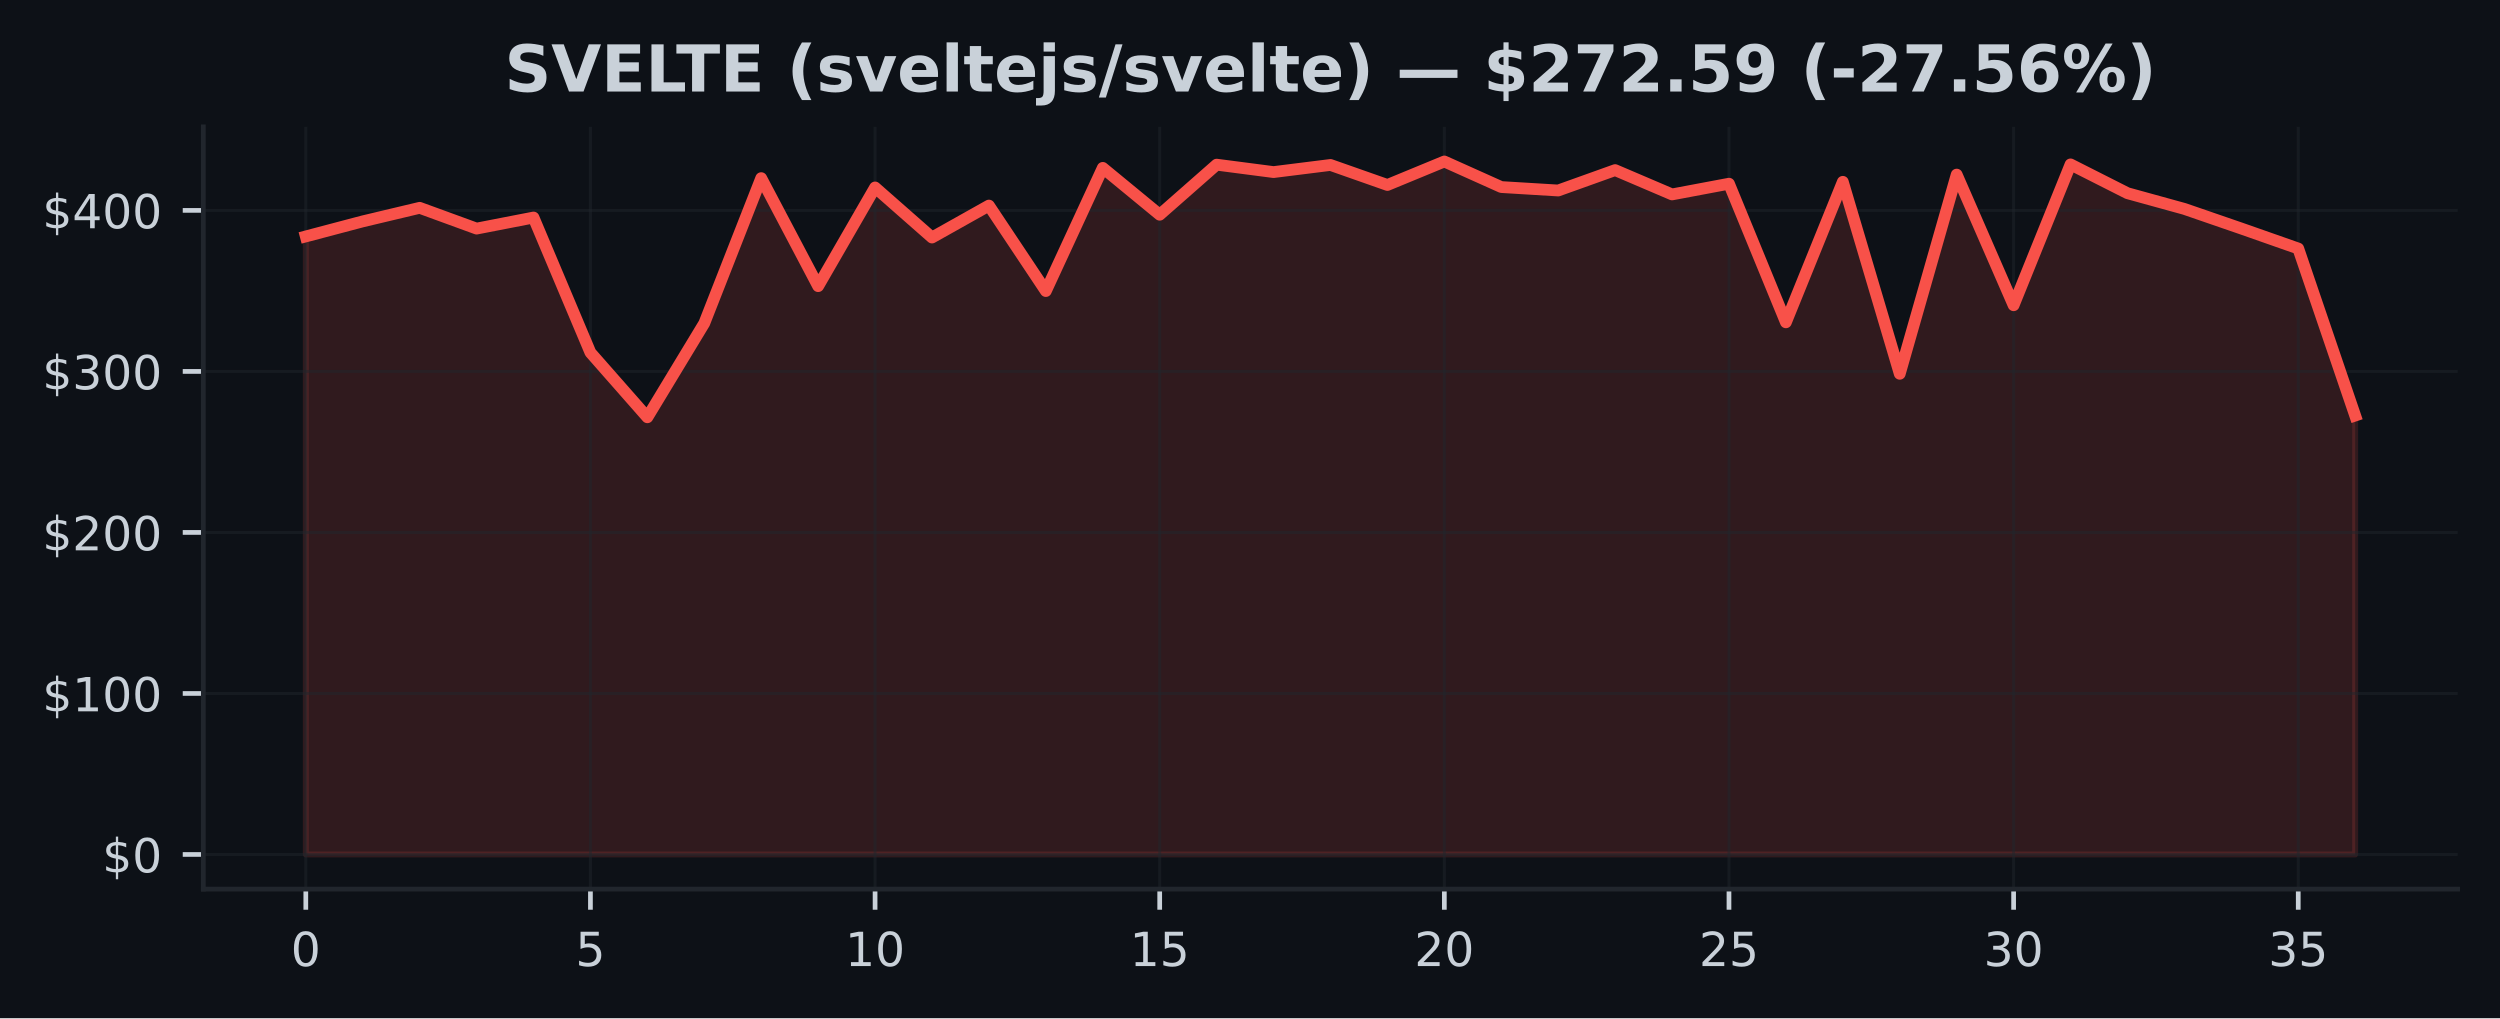
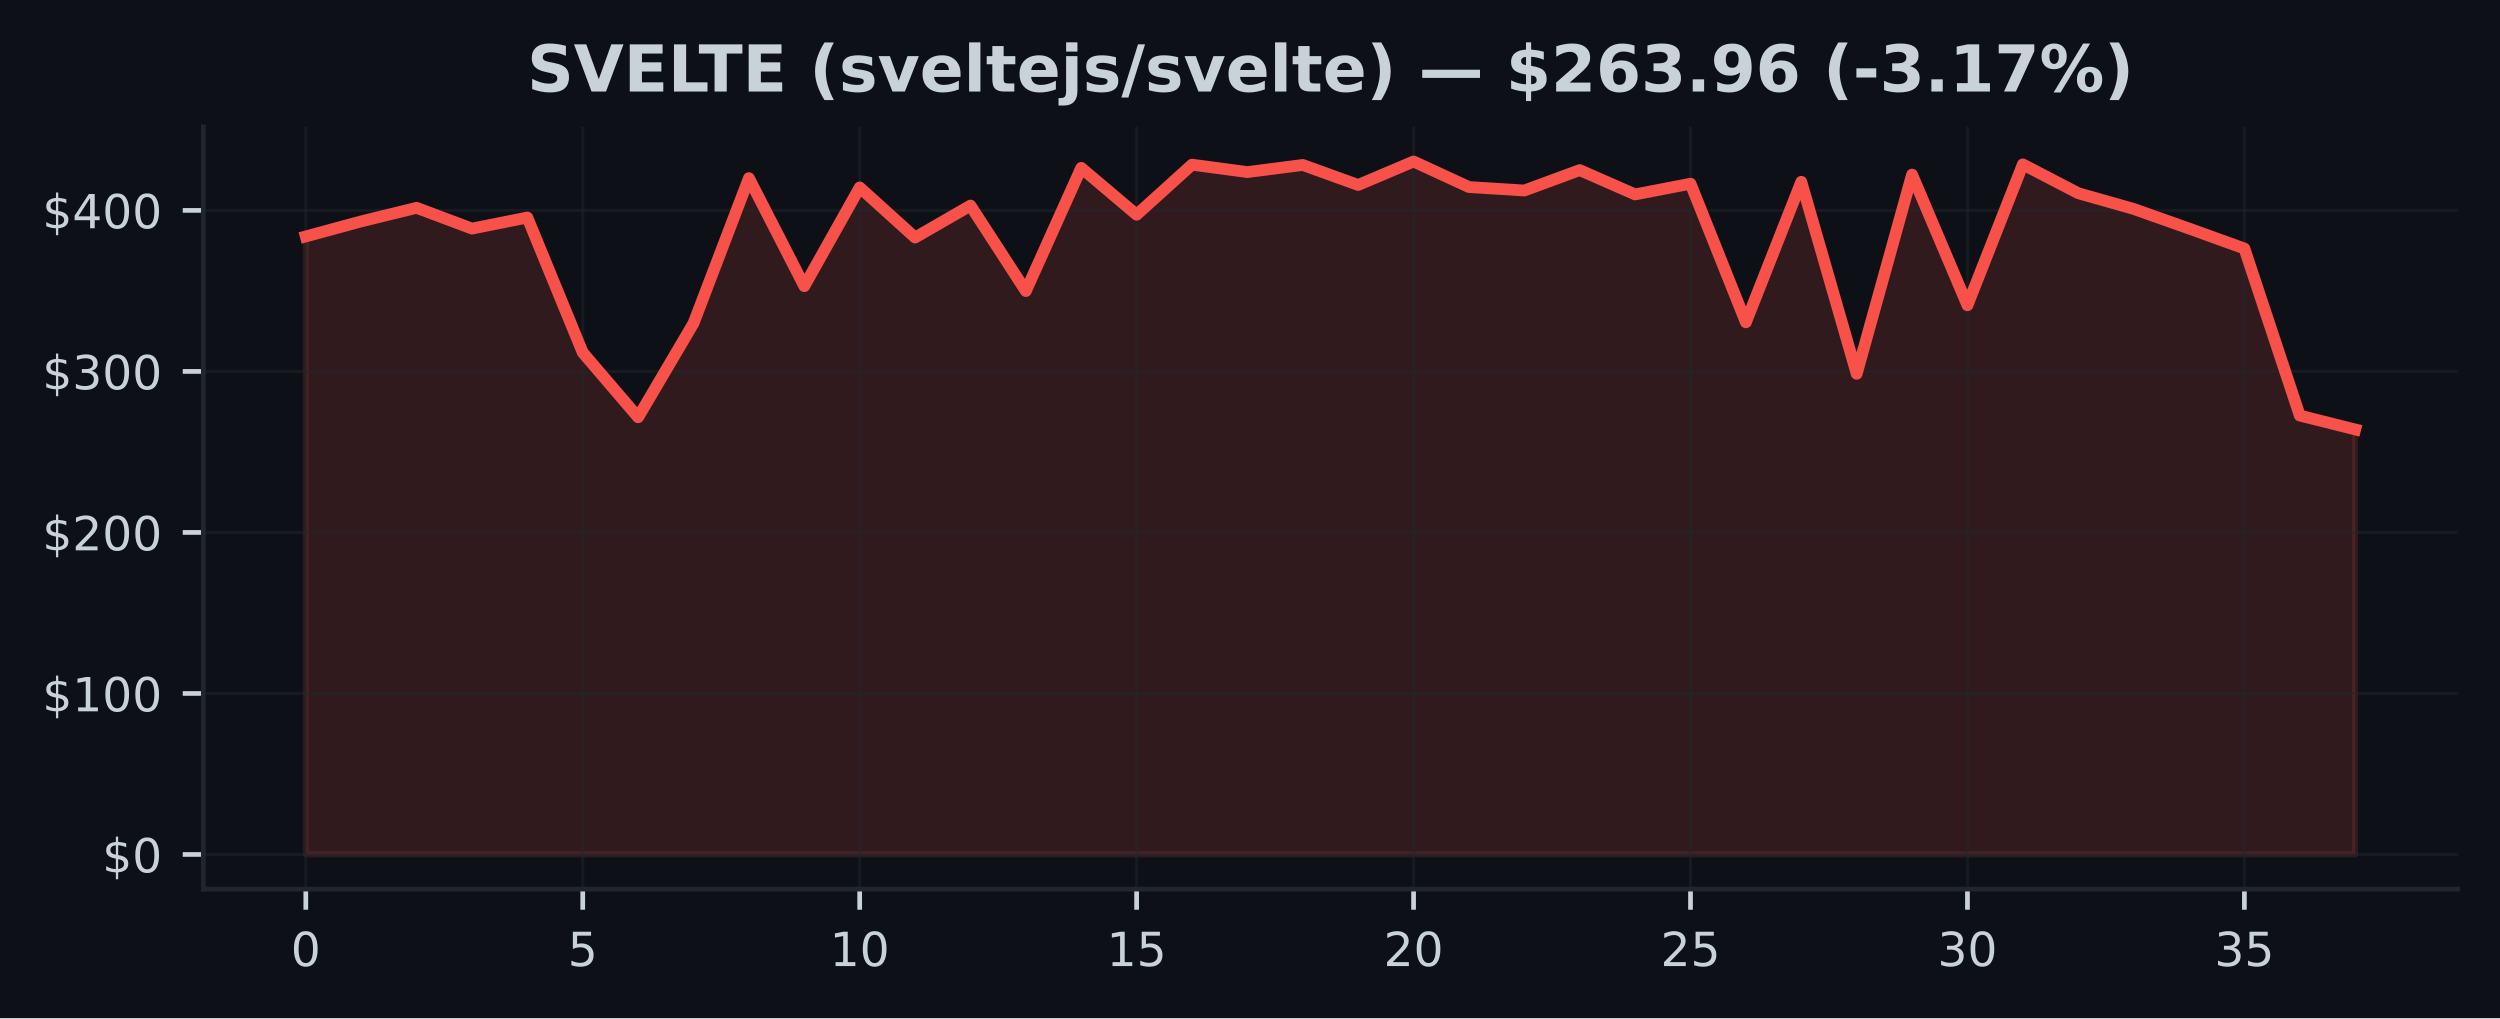
<svg xmlns="http://www.w3.org/2000/svg" xmlns:xlink="http://www.w3.org/1999/xlink" width="424.91pt" height="173.061pt" viewBox="0 0 424.91 173.061" version="1.1">
  <defs>
    <style type="text/css">*{stroke-linejoin: round; stroke-linecap: butt}</style>
  </defs>
  <g id="figure_1">
    <g id="patch_1">
      <path d="M 0 173.061  L 424.91 173.061  L 424.91 0  L 0 0  z " style="fill: #0d1117" />
    </g>
    <g id="axes_1">
      <g id="patch_2">
        <path d="M 34.56 151.118  L 417.71 151.118  L 417.71 21.558  L 34.56 21.558  z " style="fill: #0d1117" />
      </g>
      <g id="FillBetweenPolyCollection_1">
        <defs>
-           <path id="m0300171102" d="M 51.976 -27.832  L 51.976 -132.877  L 61.651 -135.436  L 71.327 -137.74  L 81.002 -134.207  L 90.678 -136.09  L 100.353 -113.14  L 110.029 -102.138  L 119.704 -118.121  L 129.38 -142.784  L 139.055 -124.426  L 148.731 -141.199  L 158.406 -132.691  L 168.082 -138.12  L 177.757 -123.594  L 187.433 -144.527  L 197.108 -136.566  L 206.784 -145.074  L 216.459 -143.813  L 226.135 -145.025  L 235.811 -141.621  L 245.486 -145.613  L 255.162 -141.27  L 264.837 -140.682  L 274.513 -144.149  L 284.188 -140.017  L 293.864 -141.837  L 303.539 -118.279  L 313.215 -142.157  L 322.89 -109.53  L 332.566 -143.383  L 342.241 -121.18  L 351.917 -145.118  L 361.592 -140.225  L 371.268 -137.554  L 380.943 -134.218  L 390.619 -130.819  L 400.294 -102.431  L 400.294 -27.832  L 400.294 -27.832  L 390.619 -27.832  L 380.943 -27.832  L 371.268 -27.832  L 361.592 -27.832  L 351.917 -27.832  L 342.241 -27.832  L 332.566 -27.832  L 322.89 -27.832  L 313.215 -27.832  L 303.539 -27.832  L 293.864 -27.832  L 284.188 -27.832  L 274.513 -27.832  L 264.837 -27.832  L 255.162 -27.832  L 245.486 -27.832  L 235.811 -27.832  L 226.135 -27.832  L 216.459 -27.832  L 206.784 -27.832  L 197.108 -27.832  L 187.433 -27.832  L 177.757 -27.832  L 168.082 -27.832  L 158.406 -27.832  L 148.731 -27.832  L 139.055 -27.832  L 129.38 -27.832  L 119.704 -27.832  L 110.029 -27.832  L 100.353 -27.832  L 90.678 -27.832  L 81.002 -27.832  L 71.327 -27.832  L 61.651 -27.832  L 51.976 -27.832  z " style="stroke: #f85149; stroke-opacity: 0.15" />
+           <path id="m6d79971e1f" d="M 51.976 -27.832  L 51.976 -132.877  L 61.39 -135.436  L 70.804 -137.74  L 80.218 -134.207  L 89.632 -136.09  L 99.046 -113.14  L 108.46 -102.138  L 117.874 -118.121  L 127.288 -142.784  L 136.702 -124.426  L 146.116 -141.199  L 155.53 -132.691  L 164.944 -138.12  L 174.358 -123.594  L 183.772 -144.527  L 193.186 -136.566  L 202.6 -145.074  L 212.014 -143.813  L 221.428 -145.025  L 230.842 -141.621  L 240.256 -145.613  L 249.67 -141.27  L 259.084 -140.682  L 268.498 -144.149  L 277.912 -140.017  L 287.326 -141.837  L 296.74 -118.279  L 306.154 -142.157  L 315.568 -109.53  L 324.982 -143.383  L 334.396 -121.18  L 343.81 -145.118  L 353.224 -140.225  L 362.638 -137.554  L 372.052 -134.218  L 381.466 -130.819  L 390.88 -102.431  L 400.294 -100.069  L 400.294 -27.832  L 400.294 -27.832  L 390.88 -27.832  L 381.466 -27.832  L 372.052 -27.832  L 362.638 -27.832  L 353.224 -27.832  L 343.81 -27.832  L 334.396 -27.832  L 324.982 -27.832  L 315.568 -27.832  L 306.154 -27.832  L 296.74 -27.832  L 287.326 -27.832  L 277.912 -27.832  L 268.498 -27.832  L 259.084 -27.832  L 249.67 -27.832  L 240.256 -27.832  L 230.842 -27.832  L 221.428 -27.832  L 212.014 -27.832  L 202.6 -27.832  L 193.186 -27.832  L 183.772 -27.832  L 174.358 -27.832  L 164.944 -27.832  L 155.53 -27.832  L 146.116 -27.832  L 136.702 -27.832  L 127.288 -27.832  L 117.874 -27.832  L 108.46 -27.832  L 99.046 -27.832  L 89.632 -27.832  L 80.218 -27.832  L 70.804 -27.832  L 61.39 -27.832  L 51.976 -27.832  z " style="stroke: #f85149; stroke-opacity: 0.15" />
        </defs>
-         <g clip-path="url(#pf7e6b9b5ed)">
-           <use xlink:href="#m0300171102" x="0" y="173.061" style="fill: #f85149; fill-opacity: 0.15; stroke: #f85149; stroke-opacity: 0.15" />
+         <g clip-path="url(#p13ab61183d)">
+           <use xlink:href="#m6d79971e1f" x="0" y="173.061" style="fill: #f85149; fill-opacity: 0.15; stroke: #f85149; stroke-opacity: 0.15" />
        </g>
      </g>
      <g id="matplotlib.axis_1">
        <g id="xtick_1">
          <g id="line2d_1">
-             <path d="M 51.976 151.118  L 51.976 21.558  " clip-path="url(#pf7e6b9b5ed)" style="fill: none; stroke: #21262d; stroke-opacity: 0.5; stroke-width: 0.5; stroke-linecap: square" />
+             <path d="M 51.976 151.118  L 51.976 21.558  " clip-path="url(#p13ab61183d)" style="fill: none; stroke: #21262d; stroke-opacity: 0.5; stroke-width: 0.5; stroke-linecap: square" />
          </g>
          <g id="line2d_2">
            <defs>
-               <path id="mc95e76886b" d="M 0 0  L 0 3.5  " style="stroke: #c9d1d9; stroke-width: 0.8" />
+               <path id="m92373cf791" d="M 0 0  L 0 3.5  " style="stroke: #c9d1d9; stroke-width: 0.8" />
            </defs>
            <g>
-               <use xlink:href="#mc95e76886b" x="51.976" y="151.118" style="fill: #c9d1d9; stroke: #c9d1d9; stroke-width: 0.8" />
+               <use xlink:href="#m92373cf791" x="51.976" y="151.118" style="fill: #c9d1d9; stroke: #c9d1d9; stroke-width: 0.8" />
            </g>
          </g>
          <g id="text_1">
            <g style="fill: #c9d1d9" transform="translate(49.43091 164.197) scale(0.08 -0.08)">
              <defs>
                <path id="DejaVuSans-30" d="M 2034 4250  Q 1547 4250 1301 3770  Q 1056 3291 1056 2328  Q 1056 1369 1301 889  Q 1547 409 2034 409  Q 2525 409 2770 889  Q 3016 1369 3016 2328  Q 3016 3291 2770 3770  Q 2525 4250 2034 4250  z M 2034 4750  Q 2819 4750 3233 4129  Q 3647 3509 3647 2328  Q 3647 1150 3233 529  Q 2819 -91 2034 -91  Q 1250 -91 836 529  Q 422 1150 422 2328  Q 422 3509 836 4129  Q 1250 4750 2034 4750  z " transform="scale(0.015625)" />
              </defs>
              <use xlink:href="#DejaVuSans-30" />
            </g>
          </g>
        </g>
        <g id="xtick_2">
          <g id="line2d_3">
-             <path d="M 100.353 151.118  L 100.353 21.558  " clip-path="url(#pf7e6b9b5ed)" style="fill: none; stroke: #21262d; stroke-opacity: 0.5; stroke-width: 0.5; stroke-linecap: square" />
+             <path d="M 99.046 151.118  L 99.046 21.558  " clip-path="url(#p13ab61183d)" style="fill: none; stroke: #21262d; stroke-opacity: 0.5; stroke-width: 0.5; stroke-linecap: square" />
          </g>
          <g id="line2d_4">
            <g>
-               <use xlink:href="#mc95e76886b" x="100.353" y="151.118" style="fill: #c9d1d9; stroke: #c9d1d9; stroke-width: 0.8" />
+               <use xlink:href="#m92373cf791" x="99.046" y="151.118" style="fill: #c9d1d9; stroke: #c9d1d9; stroke-width: 0.8" />
            </g>
          </g>
          <g id="text_2">
-             <g style="fill: #c9d1d9" transform="translate(97.80843 164.197) scale(0.08 -0.08)">
+             <g style="fill: #c9d1d9" transform="translate(96.50093 164.197) scale(0.08 -0.08)">
              <defs>
                <path id="DejaVuSans-35" d="M 691 4666  L 3169 4666  L 3169 4134  L 1269 4134  L 1269 2991  Q 1406 3038 1543 3061  Q 1681 3084 1819 3084  Q 2600 3084 3056 2656  Q 3513 2228 3513 1497  Q 3513 744 3044 326  Q 2575 -91 1722 -91  Q 1428 -91 1123 -41  Q 819 9 494 109  L 494 744  Q 775 591 1075 516  Q 1375 441 1709 441  Q 2250 441 2565 725  Q 2881 1009 2881 1497  Q 2881 1984 2565 2268  Q 2250 2553 1709 2553  Q 1456 2553 1204 2497  Q 953 2441 691 2322  L 691 4666  z " transform="scale(0.015625)" />
              </defs>
              <use xlink:href="#DejaVuSans-35" />
            </g>
          </g>
        </g>
        <g id="xtick_3">
          <g id="line2d_5">
-             <path d="M 148.731 151.118  L 148.731 21.558  " clip-path="url(#pf7e6b9b5ed)" style="fill: none; stroke: #21262d; stroke-opacity: 0.5; stroke-width: 0.5; stroke-linecap: square" />
+             <path d="M 146.116 151.118  L 146.116 21.558  " clip-path="url(#p13ab61183d)" style="fill: none; stroke: #21262d; stroke-opacity: 0.5; stroke-width: 0.5; stroke-linecap: square" />
          </g>
          <g id="line2d_6">
            <g>
-               <use xlink:href="#mc95e76886b" x="148.731" y="151.118" style="fill: #c9d1d9; stroke: #c9d1d9; stroke-width: 0.8" />
+               <use xlink:href="#m92373cf791" x="146.116" y="151.118" style="fill: #c9d1d9; stroke: #c9d1d9; stroke-width: 0.8" />
            </g>
          </g>
          <g id="text_3">
-             <g style="fill: #c9d1d9" transform="translate(143.641 164.197) scale(0.08 -0.08)">
+             <g style="fill: #c9d1d9" transform="translate(141.026 164.197) scale(0.08 -0.08)">
              <defs>
                <path id="DejaVuSans-31" d="M 794 531  L 1825 531  L 1825 4091  L 703 3866  L 703 4441  L 1819 4666  L 2450 4666  L 2450 531  L 3481 531  L 3481 0  L 794 0  L 794 531  z " transform="scale(0.015625)" />
              </defs>
              <use xlink:href="#DejaVuSans-31" />
              <use xlink:href="#DejaVuSans-30" transform="translate(63.62305 0)" />
            </g>
          </g>
        </g>
        <g id="xtick_4">
          <g id="line2d_7">
-             <path d="M 197.108 151.118  L 197.108 21.558  " clip-path="url(#pf7e6b9b5ed)" style="fill: none; stroke: #21262d; stroke-opacity: 0.5; stroke-width: 0.5; stroke-linecap: square" />
+             <path d="M 193.186 151.118  L 193.186 21.558  " clip-path="url(#p13ab61183d)" style="fill: none; stroke: #21262d; stroke-opacity: 0.5; stroke-width: 0.5; stroke-linecap: square" />
          </g>
          <g id="line2d_8">
            <g>
-               <use xlink:href="#mc95e76886b" x="197.108" y="151.118" style="fill: #c9d1d9; stroke: #c9d1d9; stroke-width: 0.8" />
+               <use xlink:href="#m92373cf791" x="193.186" y="151.118" style="fill: #c9d1d9; stroke: #c9d1d9; stroke-width: 0.8" />
            </g>
          </g>
          <g id="text_4">
-             <g style="fill: #c9d1d9" transform="translate(192.0185 164.197) scale(0.08 -0.08)">
+             <g style="fill: #c9d1d9" transform="translate(188.096 164.197) scale(0.08 -0.08)">
              <use xlink:href="#DejaVuSans-31" />
              <use xlink:href="#DejaVuSans-35" transform="translate(63.62305 0)" />
            </g>
          </g>
        </g>
        <g id="xtick_5">
          <g id="line2d_9">
-             <path d="M 245.486 151.118  L 245.486 21.558  " clip-path="url(#pf7e6b9b5ed)" style="fill: none; stroke: #21262d; stroke-opacity: 0.5; stroke-width: 0.5; stroke-linecap: square" />
+             <path d="M 240.256 151.118  L 240.256 21.558  " clip-path="url(#p13ab61183d)" style="fill: none; stroke: #21262d; stroke-opacity: 0.5; stroke-width: 0.5; stroke-linecap: square" />
          </g>
          <g id="line2d_10">
            <g>
-               <use xlink:href="#mc95e76886b" x="245.486" y="151.118" style="fill: #c9d1d9; stroke: #c9d1d9; stroke-width: 0.8" />
+               <use xlink:href="#m92373cf791" x="240.256" y="151.118" style="fill: #c9d1d9; stroke: #c9d1d9; stroke-width: 0.8" />
            </g>
          </g>
          <g id="text_5">
-             <g style="fill: #c9d1d9" transform="translate(240.396 164.197) scale(0.08 -0.08)">
+             <g style="fill: #c9d1d9" transform="translate(235.166 164.197) scale(0.08 -0.08)">
              <defs>
                <path id="DejaVuSans-32" d="M 1228 531  L 3431 531  L 3431 0  L 469 0  L 469 531  Q 828 903 1448 1529  Q 2069 2156 2228 2338  Q 2531 2678 2651 2914  Q 2772 3150 2772 3378  Q 2772 3750 2511 3984  Q 2250 4219 1831 4219  Q 1534 4219 1204 4116  Q 875 4013 500 3803  L 500 4441  Q 881 4594 1212 4672  Q 1544 4750 1819 4750  Q 2544 4750 2975 4387  Q 3406 4025 3406 3419  Q 3406 3131 3298 2873  Q 3191 2616 2906 2266  Q 2828 2175 2409 1742  Q 1991 1309 1228 531  z " transform="scale(0.015625)" />
              </defs>
              <use xlink:href="#DejaVuSans-32" />
              <use xlink:href="#DejaVuSans-30" transform="translate(63.62305 0)" />
            </g>
          </g>
        </g>
        <g id="xtick_6">
          <g id="line2d_11">
-             <path d="M 293.864 151.118  L 293.864 21.558  " clip-path="url(#pf7e6b9b5ed)" style="fill: none; stroke: #21262d; stroke-opacity: 0.5; stroke-width: 0.5; stroke-linecap: square" />
+             <path d="M 287.326 151.118  L 287.326 21.558  " clip-path="url(#p13ab61183d)" style="fill: none; stroke: #21262d; stroke-opacity: 0.5; stroke-width: 0.5; stroke-linecap: square" />
          </g>
          <g id="line2d_12">
            <g>
-               <use xlink:href="#mc95e76886b" x="293.864" y="151.118" style="fill: #c9d1d9; stroke: #c9d1d9; stroke-width: 0.8" />
+               <use xlink:href="#m92373cf791" x="287.326" y="151.118" style="fill: #c9d1d9; stroke: #c9d1d9; stroke-width: 0.8" />
            </g>
          </g>
          <g id="text_6">
-             <g style="fill: #c9d1d9" transform="translate(288.7735 164.197) scale(0.08 -0.08)">
+             <g style="fill: #c9d1d9" transform="translate(282.236 164.197) scale(0.08 -0.08)">
              <use xlink:href="#DejaVuSans-32" />
              <use xlink:href="#DejaVuSans-35" transform="translate(63.62305 0)" />
            </g>
          </g>
        </g>
        <g id="xtick_7">
          <g id="line2d_13">
-             <path d="M 342.241 151.118  L 342.241 21.558  " clip-path="url(#pf7e6b9b5ed)" style="fill: none; stroke: #21262d; stroke-opacity: 0.5; stroke-width: 0.5; stroke-linecap: square" />
+             <path d="M 334.396 151.118  L 334.396 21.558  " clip-path="url(#p13ab61183d)" style="fill: none; stroke: #21262d; stroke-opacity: 0.5; stroke-width: 0.5; stroke-linecap: square" />
          </g>
          <g id="line2d_14">
            <g>
-               <use xlink:href="#mc95e76886b" x="342.241" y="151.118" style="fill: #c9d1d9; stroke: #c9d1d9; stroke-width: 0.8" />
+               <use xlink:href="#m92373cf791" x="334.396" y="151.118" style="fill: #c9d1d9; stroke: #c9d1d9; stroke-width: 0.8" />
            </g>
          </g>
          <g id="text_7">
-             <g style="fill: #c9d1d9" transform="translate(337.1511 164.197) scale(0.08 -0.08)">
+             <g style="fill: #c9d1d9" transform="translate(329.3061 164.197) scale(0.08 -0.08)">
              <defs>
                <path id="DejaVuSans-33" d="M 2597 2516  Q 3050 2419 3304 2112  Q 3559 1806 3559 1356  Q 3559 666 3084 287  Q 2609 -91 1734 -91  Q 1441 -91 1130 -33  Q 819 25 488 141  L 488 750  Q 750 597 1062 519  Q 1375 441 1716 441  Q 2309 441 2620 675  Q 2931 909 2931 1356  Q 2931 1769 2642 2001  Q 2353 2234 1838 2234  L 1294 2234  L 1294 2753  L 1863 2753  Q 2328 2753 2575 2939  Q 2822 3125 2822 3475  Q 2822 3834 2567 4026  Q 2313 4219 1838 4219  Q 1578 4219 1281 4162  Q 984 4106 628 3988  L 628 4550  Q 988 4650 1302 4700  Q 1616 4750 1894 4750  Q 2613 4750 3031 4423  Q 3450 4097 3450 3541  Q 3450 3153 3228 2886  Q 3006 2619 2597 2516  z " transform="scale(0.015625)" />
              </defs>
              <use xlink:href="#DejaVuSans-33" />
              <use xlink:href="#DejaVuSans-30" transform="translate(63.62305 0)" />
            </g>
          </g>
        </g>
        <g id="xtick_8">
          <g id="line2d_15">
-             <path d="M 390.619 151.118  L 390.619 21.558  " clip-path="url(#pf7e6b9b5ed)" style="fill: none; stroke: #21262d; stroke-opacity: 0.5; stroke-width: 0.5; stroke-linecap: square" />
+             <path d="M 381.466 151.118  L 381.466 21.558  " clip-path="url(#p13ab61183d)" style="fill: none; stroke: #21262d; stroke-opacity: 0.5; stroke-width: 0.5; stroke-linecap: square" />
          </g>
          <g id="line2d_16">
            <g>
-               <use xlink:href="#mc95e76886b" x="390.619" y="151.118" style="fill: #c9d1d9; stroke: #c9d1d9; stroke-width: 0.8" />
+               <use xlink:href="#m92373cf791" x="381.466" y="151.118" style="fill: #c9d1d9; stroke: #c9d1d9; stroke-width: 0.8" />
            </g>
          </g>
          <g id="text_8">
-             <g style="fill: #c9d1d9" transform="translate(385.5286 164.197) scale(0.08 -0.08)">
+             <g style="fill: #c9d1d9" transform="translate(376.3761 164.197) scale(0.08 -0.08)">
              <use xlink:href="#DejaVuSans-33" />
              <use xlink:href="#DejaVuSans-35" transform="translate(63.62305 0)" />
            </g>
          </g>
        </g>
      </g>
      <g id="matplotlib.axis_2">
        <g id="ytick_1">
          <g id="line2d_17">
-             <path d="M 34.56 145.229  L 417.71 145.229  " clip-path="url(#pf7e6b9b5ed)" style="fill: none; stroke: #21262d; stroke-opacity: 0.5; stroke-width: 0.5; stroke-linecap: square" />
+             <path d="M 34.56 145.229  L 417.71 145.229  " clip-path="url(#p13ab61183d)" style="fill: none; stroke: #21262d; stroke-opacity: 0.5; stroke-width: 0.5; stroke-linecap: square" />
          </g>
          <g id="line2d_18">
            <defs>
-               <path id="m971cd8bbd8" d="M 0 0  L -3.5 0  " style="stroke: #c9d1d9; stroke-width: 0.8" />
+               <path id="m2c0101207e" d="M 0 0  L -3.5 0  " style="stroke: #c9d1d9; stroke-width: 0.8" />
            </defs>
            <g>
-               <use xlink:href="#m971cd8bbd8" x="34.56" y="145.229" style="fill: #c9d1d9; stroke: #c9d1d9; stroke-width: 0.8" />
+               <use xlink:href="#m2c0101207e" x="34.56" y="145.229" style="fill: #c9d1d9; stroke: #c9d1d9; stroke-width: 0.8" />
            </g>
          </g>
          <g id="text_9">
            <g style="fill: #c9d1d9" transform="translate(17.38 148.2686) scale(0.08 -0.08)">
              <defs>
                <path id="DejaVuSans-24" d="M 2163 -941  L 1850 -941  L 1847 0  Q 1519 6 1191 76  Q 863 147 531 288  L 531 850  Q 850 650 1176 548  Q 1503 447 1850 444  L 1850 1869  Q 1159 1981 845 2250  Q 531 2519 531 2988  Q 531 3497 872 3790  Q 1213 4084 1850 4128  L 1850 4863  L 2163 4863  L 2163 4138  Q 2453 4125 2725 4076  Q 2997 4028 3256 3944  L 3256 3397  Q 2997 3528 2723 3600  Q 2450 3672 2163 3684  L 2163 2350  Q 2872 2241 3206 1959  Q 3541 1678 3541 1191  Q 3541 663 3186 358  Q 2831 53 2163 6  L 2163 -941  z M 1850 2406  L 1850 3688  Q 1488 3647 1297 3481  Q 1106 3316 1106 3041  Q 1106 2772 1282 2622  Q 1459 2472 1850 2406  z M 2163 1806  L 2163 453  Q 2559 506 2761 678  Q 2963 850 2963 1131  Q 2963 1406 2770 1568  Q 2578 1731 2163 1806  z " transform="scale(0.015625)" />
              </defs>
              <use xlink:href="#DejaVuSans-24" />
              <use xlink:href="#DejaVuSans-30" transform="translate(63.62305 0)" />
            </g>
          </g>
        </g>
        <g id="ytick_2">
          <g id="line2d_19">
-             <path d="M 34.56 117.862  L 417.71 117.862  " clip-path="url(#pf7e6b9b5ed)" style="fill: none; stroke: #21262d; stroke-opacity: 0.5; stroke-width: 0.5; stroke-linecap: square" />
+             <path d="M 34.56 117.862  L 417.71 117.862  " clip-path="url(#p13ab61183d)" style="fill: none; stroke: #21262d; stroke-opacity: 0.5; stroke-width: 0.5; stroke-linecap: square" />
          </g>
          <g id="line2d_20">
            <g>
-               <use xlink:href="#m971cd8bbd8" x="34.56" y="117.862" style="fill: #c9d1d9; stroke: #c9d1d9; stroke-width: 0.8" />
+               <use xlink:href="#m2c0101207e" x="34.56" y="117.862" style="fill: #c9d1d9; stroke: #c9d1d9; stroke-width: 0.8" />
            </g>
          </g>
          <g id="text_10">
            <g style="fill: #c9d1d9" transform="translate(7.2 120.9016) scale(0.08 -0.08)">
              <use xlink:href="#DejaVuSans-24" />
              <use xlink:href="#DejaVuSans-31" transform="translate(63.62305 0)" />
              <use xlink:href="#DejaVuSans-30" transform="translate(127.2461 0)" />
              <use xlink:href="#DejaVuSans-30" transform="translate(190.8691 0)" />
            </g>
          </g>
        </g>
        <g id="ytick_3">
          <g id="line2d_21">
-             <path d="M 34.56 90.495  L 417.71 90.495  " clip-path="url(#pf7e6b9b5ed)" style="fill: none; stroke: #21262d; stroke-opacity: 0.5; stroke-width: 0.5; stroke-linecap: square" />
+             <path d="M 34.56 90.495  L 417.71 90.495  " clip-path="url(#p13ab61183d)" style="fill: none; stroke: #21262d; stroke-opacity: 0.5; stroke-width: 0.5; stroke-linecap: square" />
          </g>
          <g id="line2d_22">
            <g>
-               <use xlink:href="#m971cd8bbd8" x="34.56" y="90.495" style="fill: #c9d1d9; stroke: #c9d1d9; stroke-width: 0.8" />
+               <use xlink:href="#m2c0101207e" x="34.56" y="90.495" style="fill: #c9d1d9; stroke: #c9d1d9; stroke-width: 0.8" />
            </g>
          </g>
          <g id="text_11">
            <g style="fill: #c9d1d9" transform="translate(7.2 93.53469) scale(0.08 -0.08)">
              <use xlink:href="#DejaVuSans-24" />
              <use xlink:href="#DejaVuSans-32" transform="translate(63.62305 0)" />
              <use xlink:href="#DejaVuSans-30" transform="translate(127.2461 0)" />
              <use xlink:href="#DejaVuSans-30" transform="translate(190.8691 0)" />
            </g>
          </g>
        </g>
        <g id="ytick_4">
          <g id="line2d_23">
-             <path d="M 34.56 63.128  L 417.71 63.128  " clip-path="url(#pf7e6b9b5ed)" style="fill: none; stroke: #21262d; stroke-opacity: 0.5; stroke-width: 0.5; stroke-linecap: square" />
+             <path d="M 34.56 63.128  L 417.71 63.128  " clip-path="url(#p13ab61183d)" style="fill: none; stroke: #21262d; stroke-opacity: 0.5; stroke-width: 0.5; stroke-linecap: square" />
          </g>
          <g id="line2d_24">
            <g>
-               <use xlink:href="#m971cd8bbd8" x="34.56" y="63.128" style="fill: #c9d1d9; stroke: #c9d1d9; stroke-width: 0.8" />
+               <use xlink:href="#m2c0101207e" x="34.56" y="63.128" style="fill: #c9d1d9; stroke: #c9d1d9; stroke-width: 0.8" />
            </g>
          </g>
          <g id="text_12">
            <g style="fill: #c9d1d9" transform="translate(7.2 66.16776) scale(0.08 -0.08)">
              <use xlink:href="#DejaVuSans-24" />
              <use xlink:href="#DejaVuSans-33" transform="translate(63.62305 0)" />
              <use xlink:href="#DejaVuSans-30" transform="translate(127.2461 0)" />
              <use xlink:href="#DejaVuSans-30" transform="translate(190.8691 0)" />
            </g>
          </g>
        </g>
        <g id="ytick_5">
          <g id="line2d_25">
-             <path d="M 34.56 35.761  L 417.71 35.761  " clip-path="url(#pf7e6b9b5ed)" style="fill: none; stroke: #21262d; stroke-opacity: 0.5; stroke-width: 0.5; stroke-linecap: square" />
+             <path d="M 34.56 35.761  L 417.71 35.761  " clip-path="url(#p13ab61183d)" style="fill: none; stroke: #21262d; stroke-opacity: 0.5; stroke-width: 0.5; stroke-linecap: square" />
          </g>
          <g id="line2d_26">
            <g>
-               <use xlink:href="#m971cd8bbd8" x="34.56" y="35.761" style="fill: #c9d1d9; stroke: #c9d1d9; stroke-width: 0.8" />
+               <use xlink:href="#m2c0101207e" x="34.56" y="35.761" style="fill: #c9d1d9; stroke: #c9d1d9; stroke-width: 0.8" />
            </g>
          </g>
          <g id="text_13">
            <g style="fill: #c9d1d9" transform="translate(7.2 38.80082) scale(0.08 -0.08)">
              <defs>
                <path id="DejaVuSans-34" d="M 2419 4116  L 825 1625  L 2419 1625  L 2419 4116  z M 2253 4666  L 3047 4666  L 3047 1625  L 3713 1625  L 3713 1100  L 3047 1100  L 3047 0  L 2419 0  L 2419 1100  L 313 1100  L 313 1709  L 2253 4666  z " transform="scale(0.015625)" />
              </defs>
              <use xlink:href="#DejaVuSans-24" />
              <use xlink:href="#DejaVuSans-34" transform="translate(63.62305 0)" />
              <use xlink:href="#DejaVuSans-30" transform="translate(127.2461 0)" />
              <use xlink:href="#DejaVuSans-30" transform="translate(190.8691 0)" />
            </g>
          </g>
        </g>
      </g>
      <g id="line2d_27">
-         <path d="M 51.976 40.184  L 61.651 37.625  L 71.327 35.321  L 81.002 38.854  L 90.678 36.971  L 100.353 59.921  L 110.029 70.922  L 119.704 54.94  L 129.38 30.277  L 139.055 48.635  L 148.731 31.862  L 158.406 40.37  L 168.082 34.94  L 177.757 49.467  L 187.433 28.534  L 197.108 36.495  L 206.784 27.987  L 216.459 29.248  L 226.135 28.036  L 235.811 31.44  L 245.486 27.447  L 255.162 31.791  L 264.837 32.379  L 274.513 28.912  L 284.188 33.044  L 293.864 31.224  L 303.539 54.781  L 313.215 30.904  L 322.89 63.531  L 332.566 29.678  L 342.241 51.881  L 351.917 27.943  L 361.592 32.836  L 371.268 35.507  L 380.943 38.843  L 390.619 42.242  L 400.294 70.63  " clip-path="url(#pf7e6b9b5ed)" style="fill: none; stroke: #f85149; stroke-width: 2; stroke-linecap: square" />
+         <path d="M 51.976 40.184  L 61.39 37.625  L 70.804 35.321  L 80.218 38.854  L 89.632 36.971  L 99.046 59.921  L 108.46 70.922  L 117.874 54.94  L 127.288 30.277  L 136.702 48.635  L 146.116 31.862  L 155.53 40.37  L 164.944 34.94  L 174.358 49.467  L 183.772 28.534  L 193.186 36.495  L 202.6 27.987  L 212.014 29.248  L 221.428 28.036  L 230.842 31.44  L 240.256 27.447  L 249.67 31.791  L 259.084 32.379  L 268.498 28.912  L 277.912 33.044  L 287.326 31.224  L 296.74 54.781  L 306.154 30.904  L 315.568 63.531  L 324.982 29.678  L 334.396 51.881  L 343.81 27.943  L 353.224 32.836  L 362.638 35.507  L 372.052 38.843  L 381.466 42.242  L 390.88 70.63  L 400.294 72.991  " clip-path="url(#p13ab61183d)" style="fill: none; stroke: #f85149; stroke-width: 2; stroke-linecap: square" />
      </g>
      <g id="patch_3">
        <path d="M 34.56 151.118  L 34.56 21.558  " style="fill: none; stroke: #21262d; stroke-width: 0.8; stroke-linejoin: miter; stroke-linecap: square" />
      </g>
      <g id="patch_4">
        <path d="M 34.56 151.118  L 417.71 151.118  " style="fill: none; stroke: #21262d; stroke-width: 0.8; stroke-linejoin: miter; stroke-linecap: square" />
      </g>
      <g id="text_14">
-         <g style="fill: #c9d1d9" transform="translate(85.76469 15.55828) scale(0.11 -0.11)">
+         <g style="fill: #c9d1d9" transform="translate(89.59148 15.55828) scale(0.11 -0.11)">
          <defs>
            <path id="DejaVuSans-Bold-53" d="M 3834 4519  L 3834 3531  Q 3450 3703 3084 3790  Q 2719 3878 2394 3878  Q 1963 3878 1756 3759  Q 1550 3641 1550 3391  Q 1550 3203 1689 3098  Q 1828 2994 2194 2919  L 2706 2816  Q 3484 2659 3812 2340  Q 4141 2022 4141 1434  Q 4141 663 3683 286  Q 3225 -91 2284 -91  Q 1841 -91 1394 -6  Q 947 78 500 244  L 500 1259  Q 947 1022 1364 901  Q 1781 781 2169 781  Q 2563 781 2772 912  Q 2981 1044 2981 1288  Q 2981 1506 2839 1625  Q 2697 1744 2272 1838  L 1806 1941  Q 1106 2091 782 2419  Q 459 2747 459 3303  Q 459 4000 909 4375  Q 1359 4750 2203 4750  Q 2588 4750 2994 4692  Q 3400 4634 3834 4519  z " transform="scale(0.015625)" />
            <path id="DejaVuSans-Bold-56" d="M 31 4666  L 1241 4666  L 2478 1222  L 3713 4666  L 4922 4666  L 3194 0  L 1759 0  L 31 4666  z " transform="scale(0.015625)" />
            <path id="DejaVuSans-Bold-45" d="M 588 4666  L 3834 4666  L 3834 3756  L 1791 3756  L 1791 2888  L 3713 2888  L 3713 1978  L 1791 1978  L 1791 909  L 3903 909  L 3903 0  L 588 0  L 588 4666  z " transform="scale(0.015625)" />
            <path id="DejaVuSans-Bold-4c" d="M 588 4666  L 1791 4666  L 1791 909  L 3903 909  L 3903 0  L 588 0  L 588 4666  z " transform="scale(0.015625)" />
            <path id="DejaVuSans-Bold-54" d="M 31 4666  L 4331 4666  L 4331 3756  L 2784 3756  L 2784 0  L 1581 0  L 1581 3756  L 31 3756  L 31 4666  z " transform="scale(0.015625)" />
            <path id="DejaVuSans-Bold-20" transform="scale(0.015625)" />
            <path id="DejaVuSans-Bold-28" d="M 2413 -844  L 1484 -844  Q 1006 -72 778 623  Q 550 1319 550 2003  Q 550 2688 779 3389  Q 1009 4091 1484 4856  L 2413 4856  Q 2013 4116 1813 3408  Q 1613 2700 1613 2009  Q 1613 1319 1811 609  Q 2009 -100 2413 -844  z " transform="scale(0.015625)" />
            <path id="DejaVuSans-Bold-73" d="M 3272 3391  L 3272 2541  Q 2913 2691 2578 2766  Q 2244 2841 1947 2841  Q 1628 2841 1473 2761  Q 1319 2681 1319 2516  Q 1319 2381 1436 2309  Q 1553 2238 1856 2203  L 2053 2175  Q 2913 2066 3209 1816  Q 3506 1566 3506 1031  Q 3506 472 3093 190  Q 2681 -91 1863 -91  Q 1516 -91 1145 -36  Q 775 19 384 128  L 384 978  Q 719 816 1070 734  Q 1422 653 1784 653  Q 2113 653 2278 743  Q 2444 834 2444 1013  Q 2444 1163 2330 1236  Q 2216 1309 1875 1350  L 1678 1375  Q 931 1469 631 1722  Q 331 1975 331 2491  Q 331 3047 712 3315  Q 1094 3584 1881 3584  Q 2191 3584 2531 3537  Q 2872 3491 3272 3391  z " transform="scale(0.015625)" />
            <path id="DejaVuSans-Bold-76" d="M 97 3500  L 1216 3500  L 2088 1081  L 2956 3500  L 4078 3500  L 2700 0  L 1472 0  L 97 3500  z " transform="scale(0.015625)" />
            <path id="DejaVuSans-Bold-65" d="M 4031 1759  L 4031 1441  L 1416 1441  Q 1456 1047 1700 850  Q 1944 653 2381 653  Q 2734 653 3104 758  Q 3475 863 3866 1075  L 3866 213  Q 3469 63 3072 -14  Q 2675 -91 2278 -91  Q 1328 -91 801 392  Q 275 875 275 1747  Q 275 2603 792 3093  Q 1309 3584 2216 3584  Q 3041 3584 3536 3087  Q 4031 2591 4031 1759  z M 2881 2131  Q 2881 2450 2695 2645  Q 2509 2841 2209 2841  Q 1884 2841 1681 2658  Q 1478 2475 1428 2131  L 2881 2131  z " transform="scale(0.015625)" />
            <path id="DejaVuSans-Bold-6c" d="M 538 4863  L 1656 4863  L 1656 0  L 538 0  L 538 4863  z " transform="scale(0.015625)" />
            <path id="DejaVuSans-Bold-74" d="M 1759 4494  L 1759 3500  L 2913 3500  L 2913 2700  L 1759 2700  L 1759 1216  Q 1759 972 1856 886  Q 1953 800 2241 800  L 2816 800  L 2816 0  L 1856 0  Q 1194 0 917 276  Q 641 553 641 1216  L 641 2700  L 84 2700  L 84 3500  L 641 3500  L 641 4494  L 1759 4494  z " transform="scale(0.015625)" />
            <path id="DejaVuSans-Bold-6a" d="M 538 3500  L 1656 3500  L 1656 63  Q 1656 -641 1318 -1011  Q 981 -1381 341 -1381  L -213 -1381  L -213 -647  L -19 -647  Q 300 -647 419 -503  Q 538 -359 538 63  L 538 3500  z M 538 4863  L 1656 4863  L 1656 3950  L 538 3950  L 538 4863  z " transform="scale(0.015625)" />
            <path id="DejaVuSans-Bold-2f" d="M 1644 4666  L 2338 4666  L 691 -594  L 0 -594  L 1644 4666  z " transform="scale(0.015625)" />
            <path id="DejaVuSans-Bold-29" d="M 513 -844  Q 913 -100 1113 609  Q 1313 1319 1313 2009  Q 1313 2700 1113 3408  Q 913 4116 513 4856  L 1441 4856  Q 1916 4091 2145 3389  Q 2375 2688 2375 2003  Q 2375 1319 2147 623  Q 1919 -72 1441 -844  L 513 -844  z " transform="scale(0.015625)" />
            <path id="DejaVuSans-Bold-2014" d="M 344 2156  L 6056 2156  L 6056 1350  L 344 1350  L 344 2156  z " transform="scale(0.015625)" />
            <path id="DejaVuSans-Bold-24" d="M 2484 -941  L 1978 -941  L 1975 0  Q 1584 16 1218 87  Q 853 159 506 288  L 506 1106  Q 866 922 1233 823  Q 1600 725 1978 713  L 1978 1684  L 1875 1703  Q 1128 1834 814 2115  Q 500 2397 500 2925  Q 500 3484 883 3798  Q 1266 4113 1975 4141  L 1978 4863  L 2484 4863  L 2484 4153  Q 2797 4128 3109 4075  Q 3422 4022 3738 3938  L 3738 3144  Q 3425 3275 3112 3348  Q 2800 3422 2484 3438  L 2484 2541  L 2584 2522  Q 3378 2397 3698 2105  Q 4019 1813 4019 1241  Q 4019 666 3637 358  Q 3256 50 2484 6  L 2484 -941  z M 1978 2613  L 1978 3428  Q 1756 3416 1623 3308  Q 1491 3200 1491 3034  Q 1491 2850 1612 2745  Q 1734 2641 1978 2613  z M 2484 1594  L 2484 725  Q 2756 728 2892 831  Q 3028 934 3028 1141  Q 3028 1353 2903 1458  Q 2778 1563 2484 1594  z " transform="scale(0.015625)" />
            <path id="DejaVuSans-Bold-32" d="M 1844 884  L 3897 884  L 3897 0  L 506 0  L 506 884  L 2209 2388  Q 2438 2594 2547 2791  Q 2656 2988 2656 3200  Q 2656 3528 2436 3728  Q 2216 3928 1850 3928  Q 1569 3928 1234 3808  Q 900 3688 519 3450  L 519 4475  Q 925 4609 1322 4679  Q 1719 4750 2100 4750  Q 2938 4750 3402 4381  Q 3866 4013 3866 3353  Q 3866 2972 3669 2642  Q 3472 2313 2841 1759  L 1844 884  z " transform="scale(0.015625)" />
-             <path id="DejaVuSans-Bold-37" d="M 428 4666  L 3944 4666  L 3944 3988  L 2125 0  L 953 0  L 2675 3781  L 428 3781  L 428 4666  z " transform="scale(0.015625)" />
+             <path id="DejaVuSans-Bold-36" d="M 2316 2303  Q 2000 2303 1842 2098  Q 1684 1894 1684 1484  Q 1684 1075 1842 870  Q 2000 666 2316 666  Q 2634 666 2792 870  Q 2950 1075 2950 1484  Q 2950 1894 2792 2098  Q 2634 2303 2316 2303  z M 3803 4544  L 3803 3681  Q 3506 3822 3243 3889  Q 2981 3956 2731 3956  Q 2194 3956 1894 3657  Q 1594 3359 1544 2772  Q 1750 2925 1990 3001  Q 2231 3078 2516 3078  Q 3231 3078 3670 2659  Q 4109 2241 4109 1563  Q 4109 813 3618 361  Q 3128 -91 2303 -91  Q 1394 -91 895 523  Q 397 1138 397 2266  Q 397 3422 980 4083  Q 1563 4744 2578 4744  Q 2900 4744 3203 4694  Q 3506 4644 3803 4544  z " transform="scale(0.015625)" />
+             <path id="DejaVuSans-Bold-33" d="M 2981 2516  Q 3453 2394 3698 2092  Q 3944 1791 3944 1325  Q 3944 631 3412 270  Q 2881 -91 1863 -91  Q 1503 -91 1142 -33  Q 781 25 428 141  L 428 1069  Q 766 900 1098 814  Q 1431 728 1753 728  Q 2231 728 2486 893  Q 2741 1059 2741 1369  Q 2741 1688 2480 1852  Q 2219 2016 1709 2016  L 1228 2016  L 1228 2791  L 1734 2791  Q 2188 2791 2409 2933  Q 2631 3075 2631 3366  Q 2631 3634 2415 3781  Q 2200 3928 1806 3928  Q 1516 3928 1219 3862  Q 922 3797 628 3669  L 628 4550  Q 984 4650 1334 4700  Q 1684 4750 2022 4750  Q 2931 4750 3382 4451  Q 3834 4153 3834 3553  Q 3834 3144 3618 2883  Q 3403 2622 2981 2516  z " transform="scale(0.015625)" />
            <path id="DejaVuSans-Bold-2e" d="M 653 1209  L 1778 1209  L 1778 0  L 653 0  L 653 1209  z " transform="scale(0.015625)" />
-             <path id="DejaVuSans-Bold-35" d="M 678 4666  L 3669 4666  L 3669 3781  L 1638 3781  L 1638 3059  Q 1775 3097 1914 3117  Q 2053 3138 2203 3138  Q 3056 3138 3531 2711  Q 4006 2284 4006 1522  Q 4006 766 3489 337  Q 2972 -91 2053 -91  Q 1656 -91 1267 -14  Q 878 63 494 219  L 494 1166  Q 875 947 1217 837  Q 1559 728 1863 728  Q 2300 728 2551 942  Q 2803 1156 2803 1522  Q 2803 1891 2551 2103  Q 2300 2316 1863 2316  Q 1603 2316 1309 2248  Q 1016 2181 678 2041  L 678 4666  z " transform="scale(0.015625)" />
            <path id="DejaVuSans-Bold-39" d="M 641 103  L 641 966  Q 928 831 1190 764  Q 1453 697 1709 697  Q 2247 697 2547 995  Q 2847 1294 2900 1881  Q 2688 1725 2447 1647  Q 2206 1569 1925 1569  Q 1209 1569 770 1986  Q 331 2403 331 3084  Q 331 3838 820 4291  Q 1309 4744 2131 4744  Q 3044 4744 3544 4128  Q 4044 3513 4044 2388  Q 4044 1231 3459 570  Q 2875 -91 1856 -91  Q 1528 -91 1228 -42  Q 928 6 641 103  z M 2125 2350  Q 2441 2350 2600 2554  Q 2759 2759 2759 3169  Q 2759 3575 2600 3781  Q 2441 3988 2125 3988  Q 1809 3988 1650 3781  Q 1491 3575 1491 3169  Q 1491 2759 1650 2554  Q 1809 2350 2125 2350  z " transform="scale(0.015625)" />
            <path id="DejaVuSans-Bold-2d" d="M 347 2297  L 2309 2297  L 2309 1388  L 347 1388  L 347 2297  z " transform="scale(0.015625)" />
-             <path id="DejaVuSans-Bold-36" d="M 2316 2303  Q 2000 2303 1842 2098  Q 1684 1894 1684 1484  Q 1684 1075 1842 870  Q 2000 666 2316 666  Q 2634 666 2792 870  Q 2950 1075 2950 1484  Q 2950 1894 2792 2098  Q 2634 2303 2316 2303  z M 3803 4544  L 3803 3681  Q 3506 3822 3243 3889  Q 2981 3956 2731 3956  Q 2194 3956 1894 3657  Q 1594 3359 1544 2772  Q 1750 2925 1990 3001  Q 2231 3078 2516 3078  Q 3231 3078 3670 2659  Q 4109 2241 4109 1563  Q 4109 813 3618 361  Q 3128 -91 2303 -91  Q 1394 -91 895 523  Q 397 1138 397 2266  Q 397 3422 980 4083  Q 1563 4744 2578 4744  Q 2900 4744 3203 4694  Q 3506 4644 3803 4544  z " transform="scale(0.015625)" />
+             <path id="DejaVuSans-Bold-31" d="M 750 831  L 1813 831  L 1813 3847  L 722 3622  L 722 4441  L 1806 4666  L 2950 4666  L 2950 831  L 4013 831  L 4013 0  L 750 0  L 750 831  z " transform="scale(0.015625)" />
+             <path id="DejaVuSans-Bold-37" d="M 428 4666  L 3944 4666  L 3944 3988  L 2125 0  L 953 0  L 2675 3781  L 428 3781  L 428 4666  z " transform="scale(0.015625)" />
            <path id="DejaVuSans-Bold-25" d="M 4959 1925  Q 4738 1925 4616 1733  Q 4494 1541 4494 1184  Q 4494 825 4614 633  Q 4734 441 4959 441  Q 5184 441 5303 633  Q 5422 825 5422 1184  Q 5422 1541 5301 1733  Q 5181 1925 4959 1925  z M 4959 2450  Q 5541 2450 5875 2112  Q 6209 1775 6209 1184  Q 6209 594 5875 251  Q 5541 -91 4959 -91  Q 4378 -91 4042 251  Q 3706 594 3706 1184  Q 3706 1772 4042 2111  Q 4378 2450 4959 2450  z M 2094 -91  L 1403 -91  L 4319 4750  L 5013 4750  L 2094 -91  z M 1453 4750  Q 2034 4750 2367 4411  Q 2700 4072 2700 3481  Q 2700 2891 2367 2550  Q 2034 2209 1453 2209  Q 872 2209 539 2550  Q 206 2891 206 3481  Q 206 4072 539 4411  Q 872 4750 1453 4750  z M 1453 4225  Q 1228 4225 1106 4031  Q 984 3838 984 3481  Q 984 3122 1106 2926  Q 1228 2731 1453 2731  Q 1678 2731 1798 2926  Q 1919 3122 1919 3481  Q 1919 3838 1797 4031  Q 1675 4225 1453 4225  z " transform="scale(0.015625)" />
          </defs>
          <use xlink:href="#DejaVuSans-Bold-53" />
          <use xlink:href="#DejaVuSans-Bold-56" transform="translate(72.02148 0)" />
          <use xlink:href="#DejaVuSans-Bold-45" transform="translate(149.4141 0)" />
          <use xlink:href="#DejaVuSans-Bold-4c" transform="translate(217.7246 0)" />
          <use xlink:href="#DejaVuSans-Bold-54" transform="translate(264.9453 0)" />
          <use xlink:href="#DejaVuSans-Bold-45" transform="translate(333.1582 0)" />
          <use xlink:href="#DejaVuSans-Bold-20" transform="translate(401.4688 0)" />
          <use xlink:href="#DejaVuSans-Bold-28" transform="translate(436.2832 0)" />
          <use xlink:href="#DejaVuSans-Bold-73" transform="translate(481.9863 0)" />
          <use xlink:href="#DejaVuSans-Bold-76" transform="translate(541.5078 0)" />
          <use xlink:href="#DejaVuSans-Bold-65" transform="translate(606.6934 0)" />
          <use xlink:href="#DejaVuSans-Bold-6c" transform="translate(674.5156 0)" />
          <use xlink:href="#DejaVuSans-Bold-74" transform="translate(708.793 0)" />
          <use xlink:href="#DejaVuSans-Bold-65" transform="translate(756.5957 0)" />
          <use xlink:href="#DejaVuSans-Bold-6a" transform="translate(824.418 0)" />
          <use xlink:href="#DejaVuSans-Bold-73" transform="translate(858.6953 0)" />
          <use xlink:href="#DejaVuSans-Bold-2f" transform="translate(918.2168 0)" />
          <use xlink:href="#DejaVuSans-Bold-73" transform="translate(954.7402 0)" />
          <use xlink:href="#DejaVuSans-Bold-76" transform="translate(1014.262 0)" />
          <use xlink:href="#DejaVuSans-Bold-65" transform="translate(1079.447 0)" />
          <use xlink:href="#DejaVuSans-Bold-6c" transform="translate(1147.27 0)" />
          <use xlink:href="#DejaVuSans-Bold-74" transform="translate(1181.547 0)" />
          <use xlink:href="#DejaVuSans-Bold-65" transform="translate(1229.35 0)" />
          <use xlink:href="#DejaVuSans-Bold-29" transform="translate(1297.172 0)" />
          <use xlink:href="#DejaVuSans-Bold-20" transform="translate(1342.875 0)" />
          <use xlink:href="#DejaVuSans-Bold-2014" transform="translate(1377.689 0)" />
          <use xlink:href="#DejaVuSans-Bold-20" transform="translate(1477.689 0)" />
          <use xlink:href="#DejaVuSans-Bold-24" transform="translate(1512.504 0)" />
          <use xlink:href="#DejaVuSans-Bold-32" transform="translate(1582.084 0)" />
-           <use xlink:href="#DejaVuSans-Bold-37" transform="translate(1651.664 0)" />
-           <use xlink:href="#DejaVuSans-Bold-32" transform="translate(1721.244 0)" />
+           <use xlink:href="#DejaVuSans-Bold-36" transform="translate(1651.664 0)" />
+           <use xlink:href="#DejaVuSans-Bold-33" transform="translate(1721.244 0)" />
          <use xlink:href="#DejaVuSans-Bold-2e" transform="translate(1790.824 0)" />
-           <use xlink:href="#DejaVuSans-Bold-35" transform="translate(1828.812 0)" />
-           <use xlink:href="#DejaVuSans-Bold-39" transform="translate(1898.393 0)" />
+           <use xlink:href="#DejaVuSans-Bold-39" transform="translate(1828.812 0)" />
+           <use xlink:href="#DejaVuSans-Bold-36" transform="translate(1898.393 0)" />
          <use xlink:href="#DejaVuSans-Bold-20" transform="translate(1967.973 0)" />
          <use xlink:href="#DejaVuSans-Bold-28" transform="translate(2002.787 0)" />
          <use xlink:href="#DejaVuSans-Bold-2d" transform="translate(2048.49 0)" />
-           <use xlink:href="#DejaVuSans-Bold-32" transform="translate(2089.994 0)" />
-           <use xlink:href="#DejaVuSans-Bold-37" transform="translate(2159.574 0)" />
-           <use xlink:href="#DejaVuSans-Bold-2e" transform="translate(2229.154 0)" />
-           <use xlink:href="#DejaVuSans-Bold-35" transform="translate(2267.143 0)" />
-           <use xlink:href="#DejaVuSans-Bold-36" transform="translate(2336.723 0)" />
-           <use xlink:href="#DejaVuSans-Bold-25" transform="translate(2406.303 0)" />
-           <use xlink:href="#DejaVuSans-Bold-29" transform="translate(2506.498 0)" />
+           <use xlink:href="#DejaVuSans-Bold-33" transform="translate(2089.994 0)" />
+           <use xlink:href="#DejaVuSans-Bold-2e" transform="translate(2159.574 0)" />
+           <use xlink:href="#DejaVuSans-Bold-31" transform="translate(2197.562 0)" />
+           <use xlink:href="#DejaVuSans-Bold-37" transform="translate(2267.143 0)" />
+           <use xlink:href="#DejaVuSans-Bold-25" transform="translate(2336.723 0)" />
+           <use xlink:href="#DejaVuSans-Bold-29" transform="translate(2436.918 0)" />
        </g>
      </g>
    </g>
  </g>
  <defs>
-     <clipPath id="pf7e6b9b5ed">
+     <clipPath id="p13ab61183d">
      <rect x="34.56" y="21.558" width="383.15" height="129.56" />
    </clipPath>
  </defs>
</svg>
